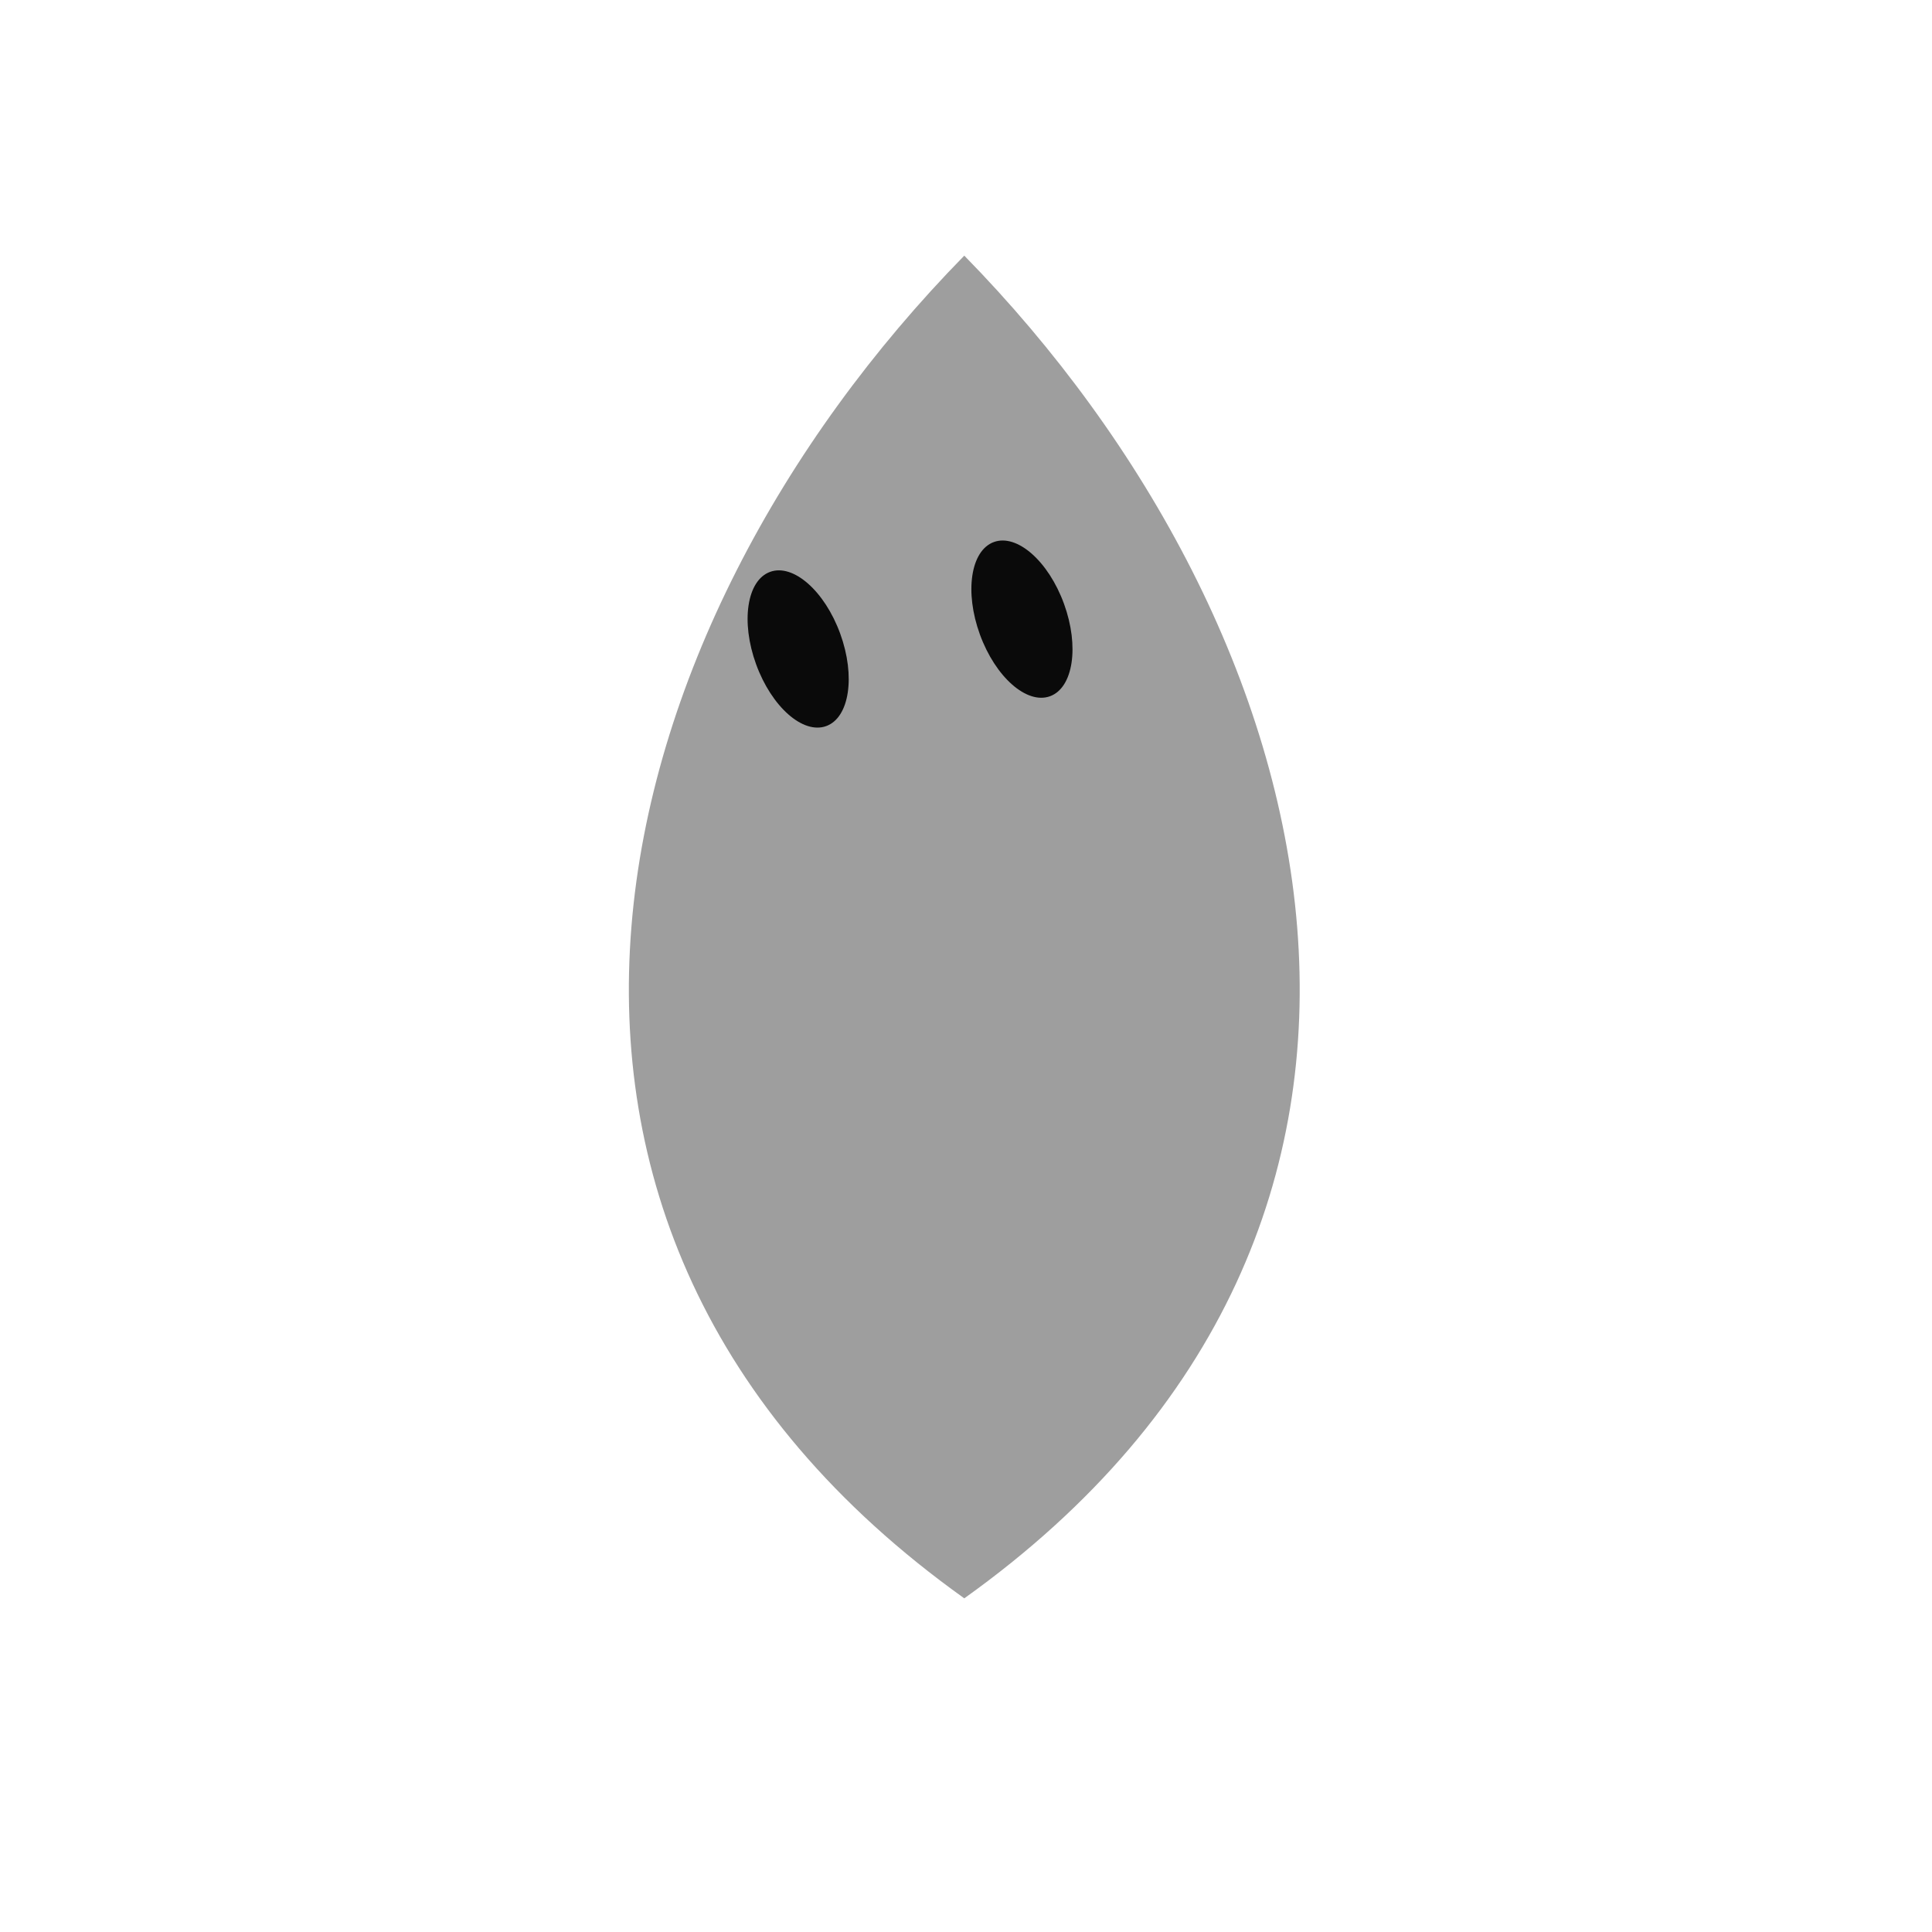
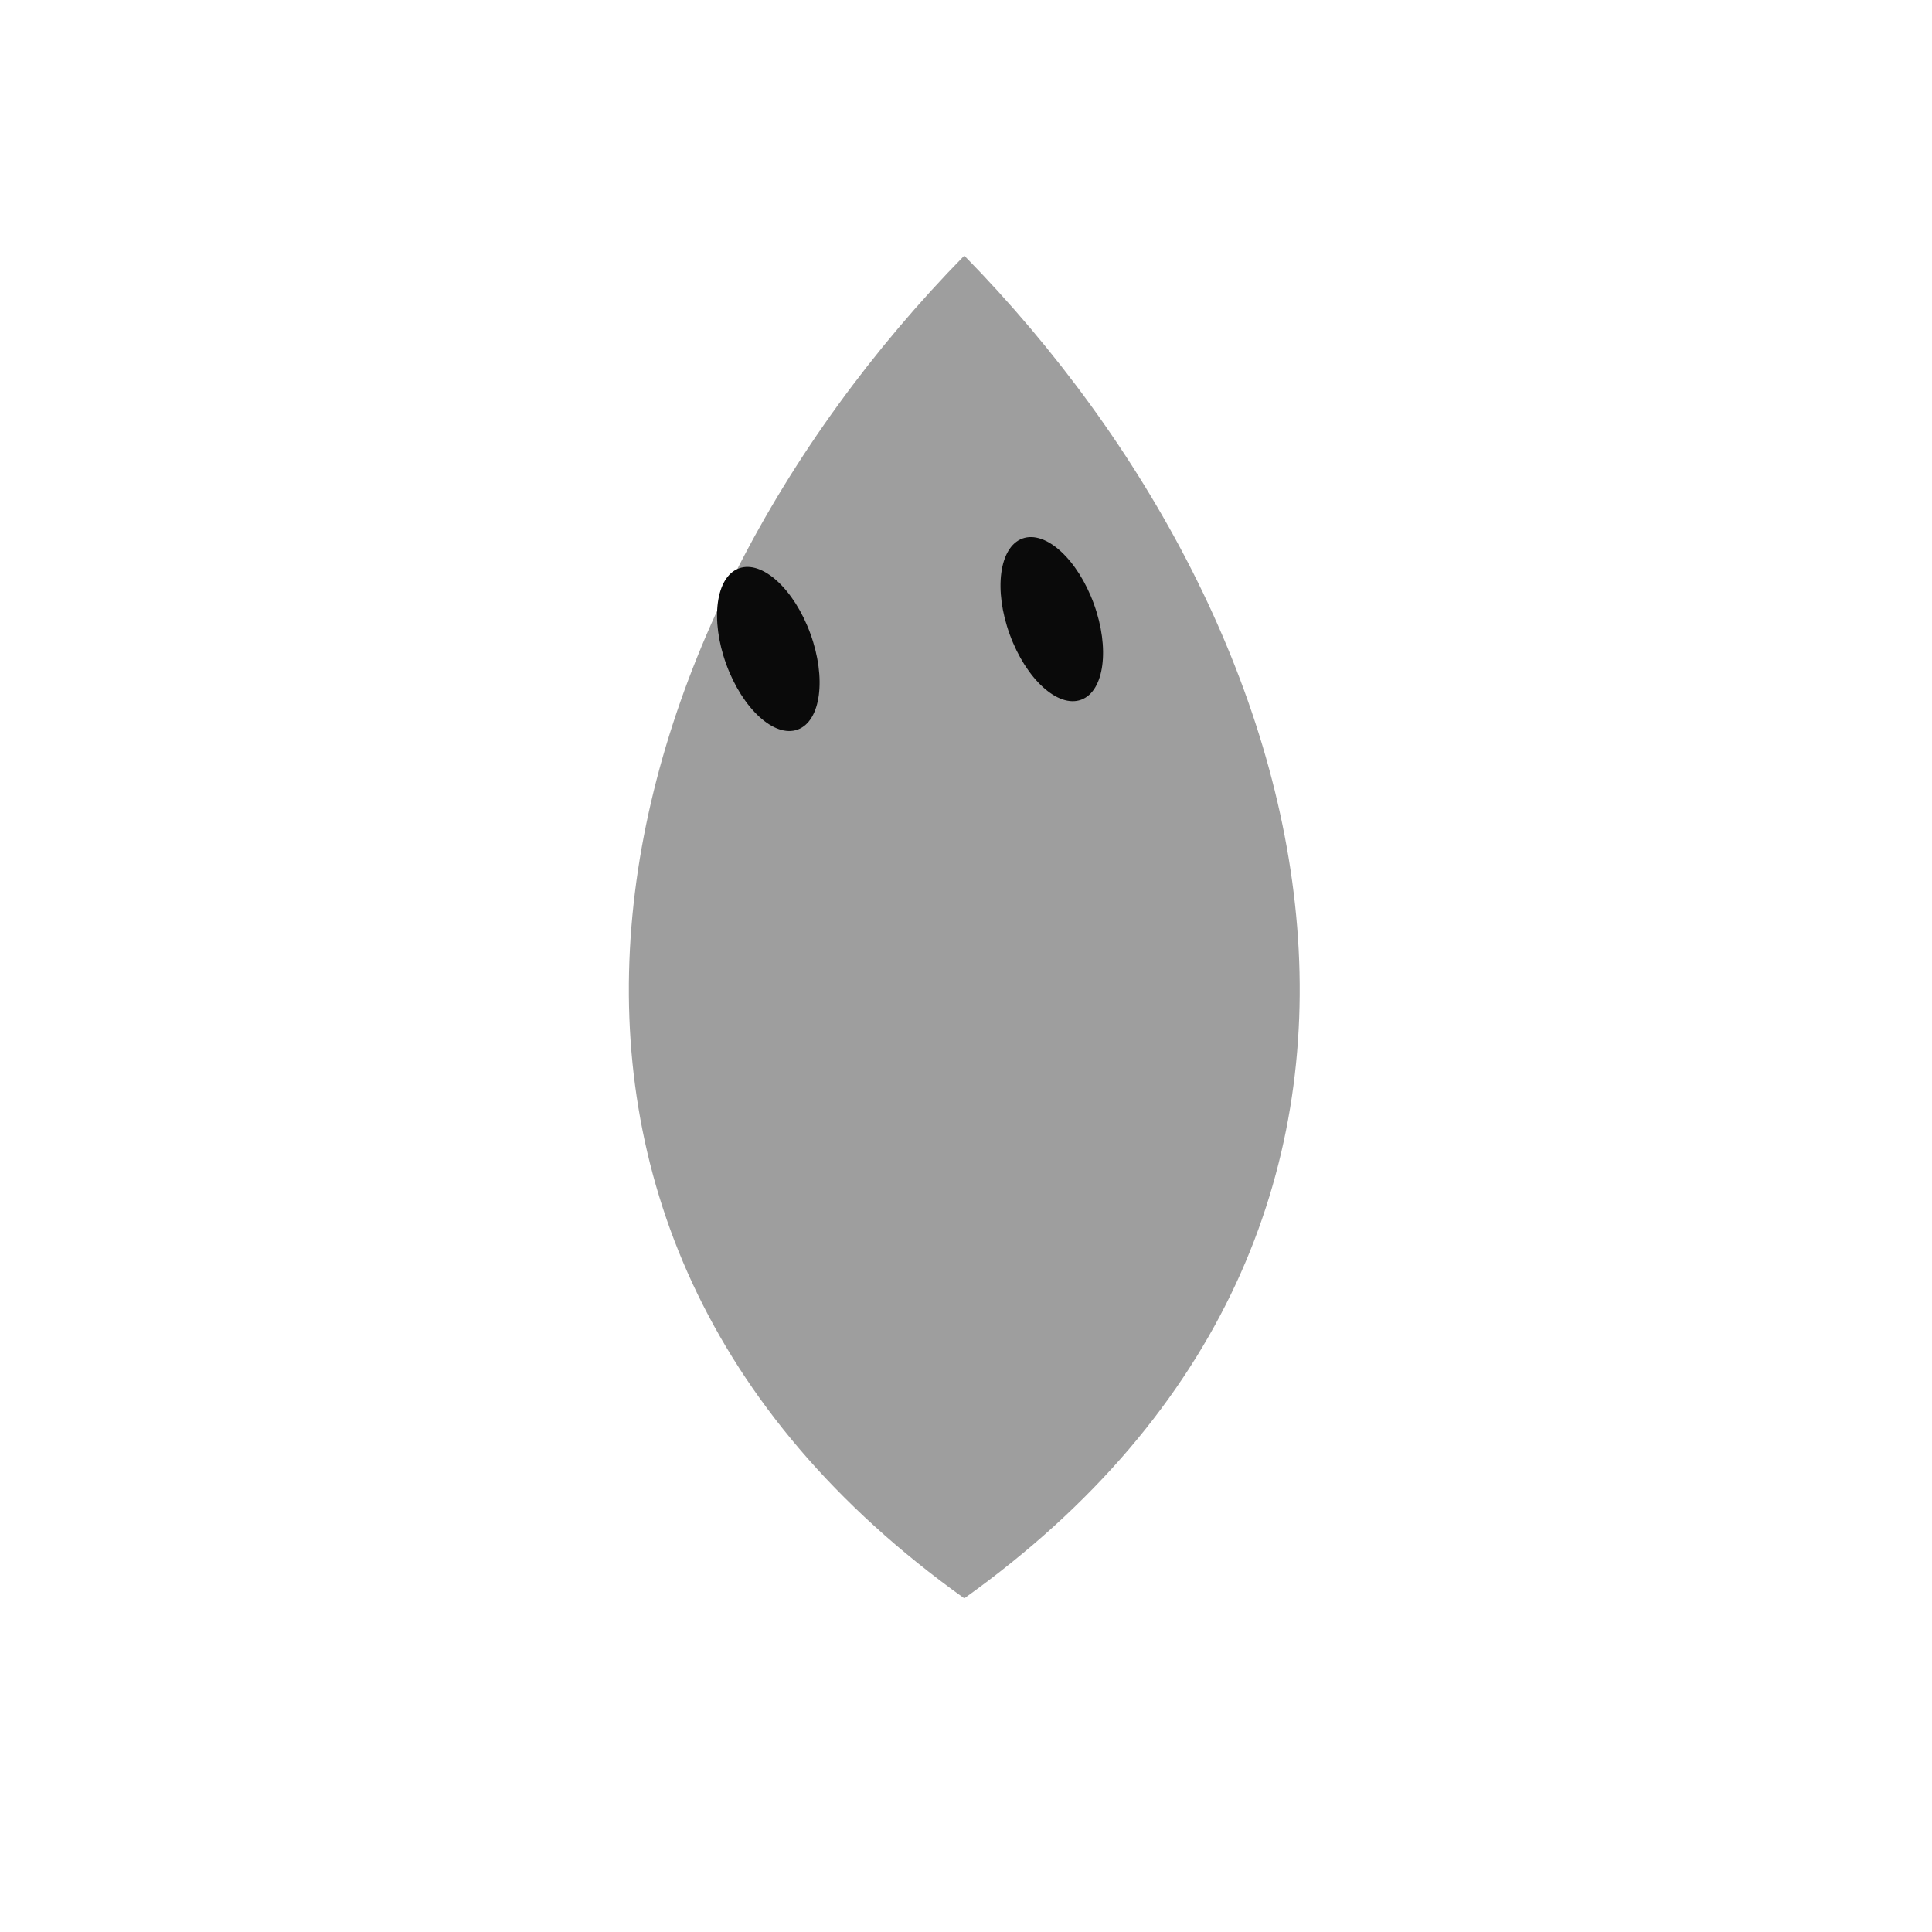
<svg xmlns="http://www.w3.org/2000/svg" width="229" height="229" viewBox="-15 -15 259 259">
-   <g class="grok-bot-mark">
+   <g class="grok-bot-mark" data-product-id="teardrop" data-picker-shape="teardrop">
    <path class="grok-bot-mark__head" d="M 114.27,19.27 C 65.27,69.27 44.27,149.27 114.27,199.27 C 184.27,149.27 163.27,69.27 114.27,19.27 Z" fill="#9E9E9E" />
    <g class="grok-bot-mark__eyes">
-       <ellipse cx="92" cy="72" rx="6" ry="11" fill="#0A0A0A" transform="rotate(-20 92 72)" />
-       <ellipse cx="122" cy="68" rx="6" ry="11" fill="#0A0A0A" transform="rotate(-20 122 68)" />
+       <ellipse cx="88.00" cy="72.00" rx="6.00" ry="11.50" fill="#0A0A0A" transform="rotate(-20 88.00 72.00)" />
+       <ellipse cx="126.00" cy="68.00" rx="6.00" ry="11.50" fill="#0A0A0A" transform="rotate(-20 126.00 68.00)" />
    </g>
  </g>
</svg>
